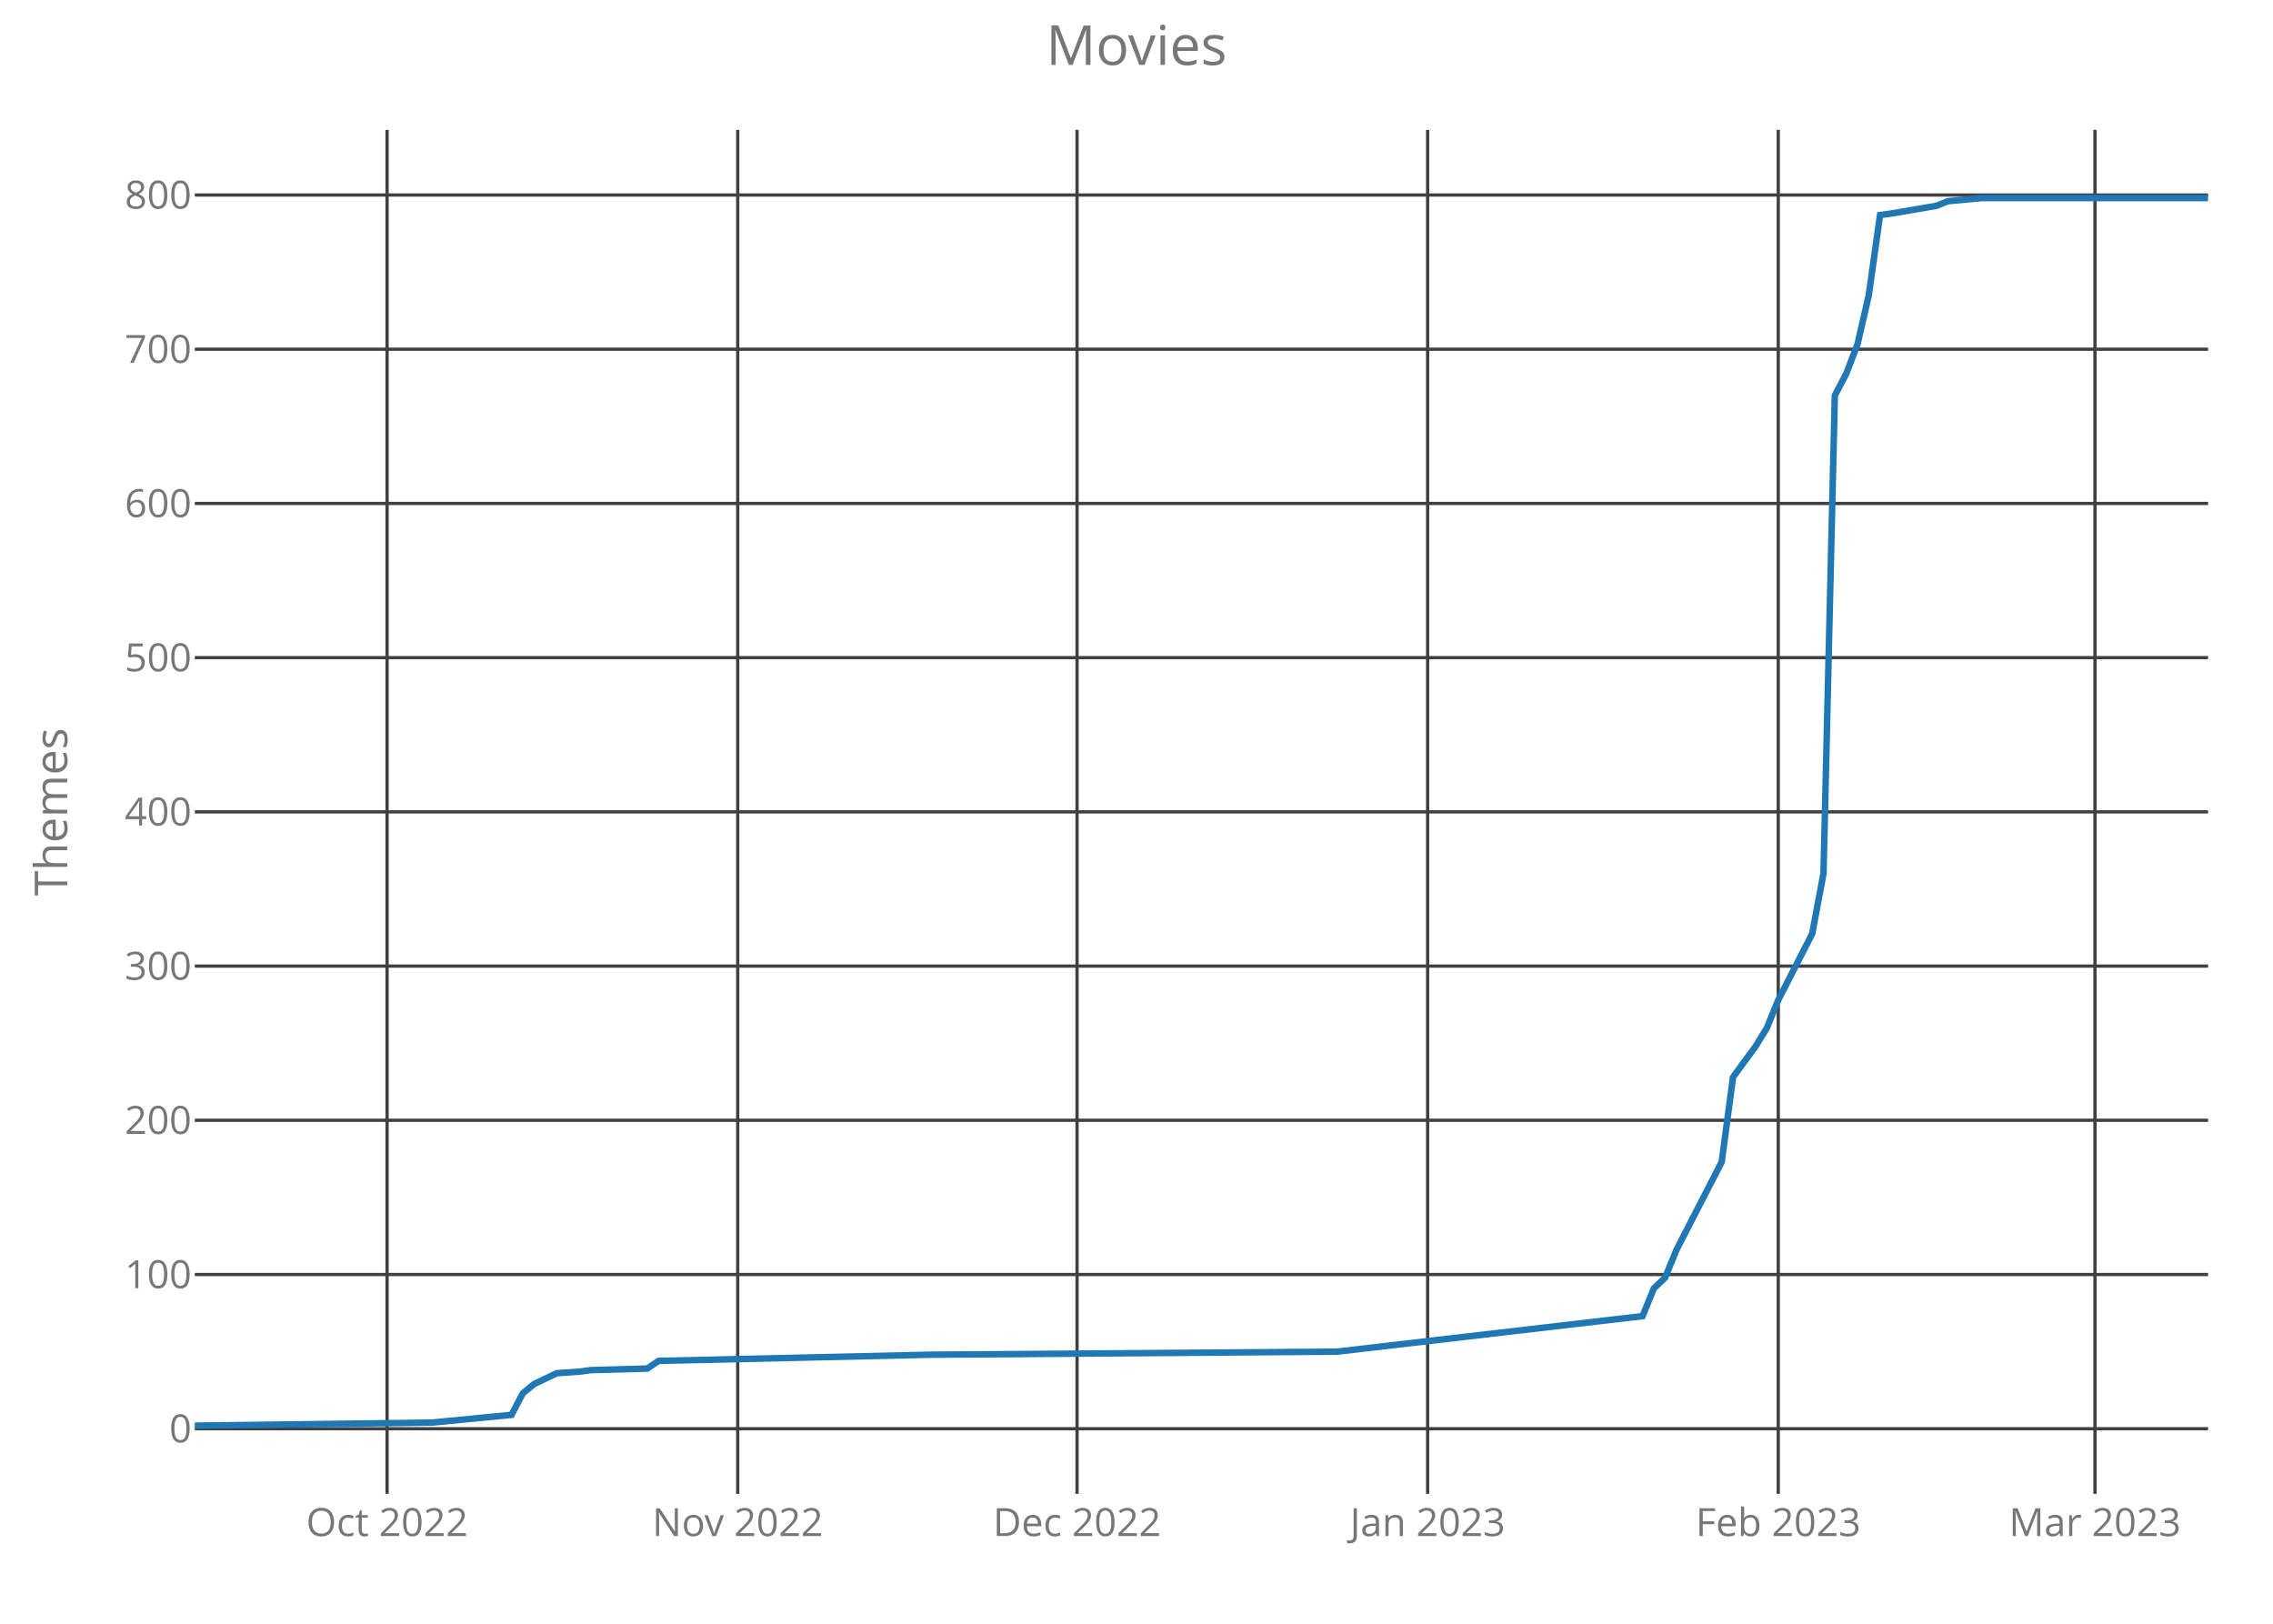
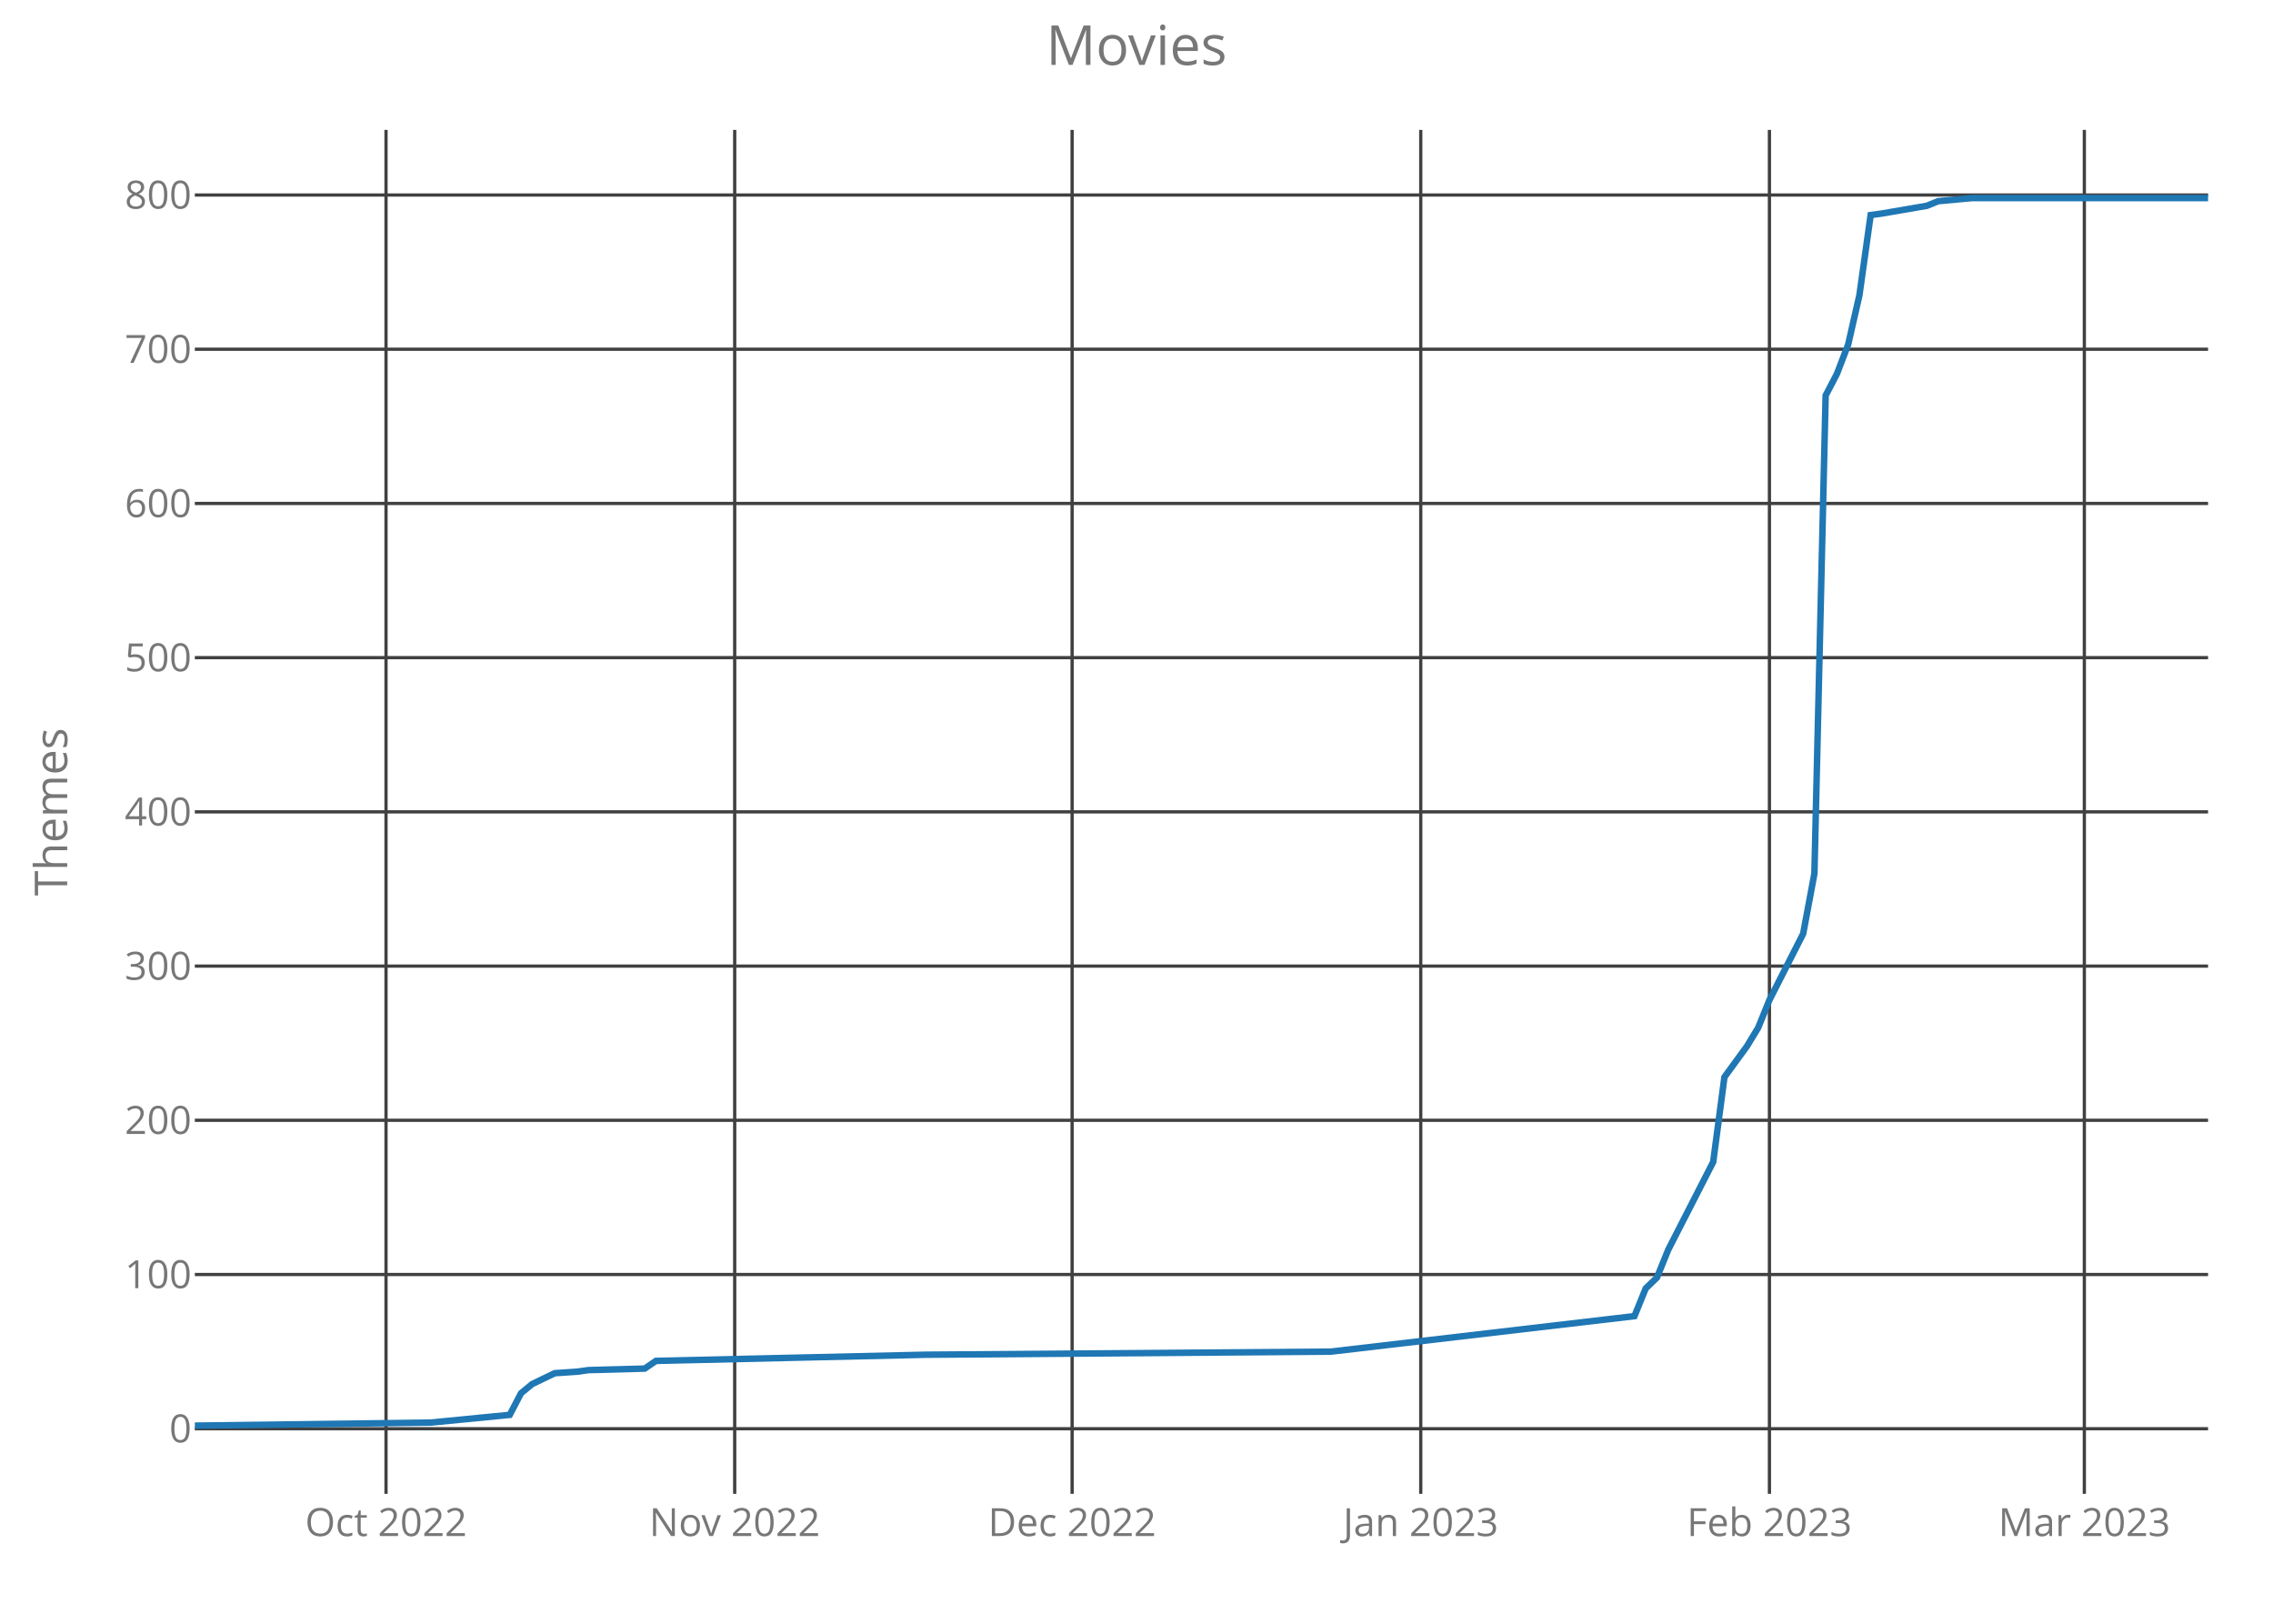
<svg xmlns="http://www.w3.org/2000/svg" class="main-svg" width="700" height="500" style="" viewBox="0 0 700 500">
  <rect x="0" y="0" width="700" height="500" style="fill: rgb(0, 0, 0); fill-opacity: 0;" />
-   <defs id="defs-a82a05">
+   <defs id="defs-23defc">
    <g class="clips">
-       <clipPath id="clipa82a05xyplot" class="plotclip">
+       <clipPath id="clip23defcxyplot" class="plotclip">
        <rect width="620" height="420" />
      </clipPath>
-       <clipPath class="axesclip" id="clipa82a05x">
+       <clipPath class="axesclip" id="clip23defcx">
        <rect x="60" y="0" width="620" height="500" />
      </clipPath>
-       <clipPath class="axesclip" id="clipa82a05y">
+       <clipPath class="axesclip" id="clip23defcy">
        <rect x="0" y="40" width="700" height="420" />
      </clipPath>
-       <clipPath class="axesclip" id="clipa82a05xy">
+       <clipPath class="axesclip" id="clip23defcxy">
        <rect x="60" y="40" width="620" height="420" />
      </clipPath>
    </g>
    <g class="gradients" />
  </defs>
  <g class="bglayer">
    <rect class="bg" x="60" y="40" width="620" height="420" style="fill: rgb(0, 0, 0); fill-opacity: 0; stroke-width: 0;" />
  </g>
  <g class="layer-below">
    <g class="imagelayer" />
    <g class="shapelayer" />
  </g>
  <g class="cartesianlayer">
    <g class="subplot xy">
      <g class="layer-subplot">
        <g class="shapelayer" />
        <g class="imagelayer" />
      </g>
      <g class="gridlayer">
        <g class="x">
-           <path class="xgrid crisp" transform="translate(119.21,0)" d="M0,40v420" style="stroke: rgb(64, 64, 64); stroke-opacity: 1; stroke-width: 1px;" />
-           <path class="xgrid crisp" transform="translate(227.19,0)" d="M0,40v420" style="stroke: rgb(64, 64, 64); stroke-opacity: 1; stroke-width: 1px;" />
-           <path class="xgrid crisp" transform="translate(331.69,0)" d="M0,40v420" style="stroke: rgb(64, 64, 64); stroke-opacity: 1; stroke-width: 1px;" />
-           <path class="xgrid crisp" transform="translate(439.66,0)" d="M0,40v420" style="stroke: rgb(64, 64, 64); stroke-opacity: 1; stroke-width: 1px;" />
-           <path class="xgrid crisp" transform="translate(547.64,0)" d="M0,40v420" style="stroke: rgb(64, 64, 64); stroke-opacity: 1; stroke-width: 1px;" />
-           <path class="xgrid crisp" transform="translate(645.17,0)" d="M0,40v420" style="stroke: rgb(64, 64, 64); stroke-opacity: 1; stroke-width: 1px;" />
+           <path class="xgrid crisp" transform="translate(118.88,0)" d="M0,40v420" style="stroke: rgb(64, 64, 64); stroke-opacity: 1; stroke-width: 1px;" />
+           <path class="xgrid crisp" transform="translate(226.26,0)" d="M0,40v420" style="stroke: rgb(64, 64, 64); stroke-opacity: 1; stroke-width: 1px;" />
+           <path class="xgrid crisp" transform="translate(330.17,0)" d="M0,40v420" style="stroke: rgb(64, 64, 64); stroke-opacity: 1; stroke-width: 1px;" />
+           <path class="xgrid crisp" transform="translate(437.54,0)" d="M0,40v420" style="stroke: rgb(64, 64, 64); stroke-opacity: 1; stroke-width: 1px;" />
+           <path class="xgrid crisp" transform="translate(544.92,0)" d="M0,40v420" style="stroke: rgb(64, 64, 64); stroke-opacity: 1; stroke-width: 1px;" />
+           <path class="xgrid crisp" transform="translate(641.9,0)" d="M0,40v420" style="stroke: rgb(64, 64, 64); stroke-opacity: 1; stroke-width: 1px;" />
        </g>
        <g class="y">
          <path class="ygrid crisp" transform="translate(0,439.95)" d="M60,0h620" style="stroke: rgb(64, 64, 64); stroke-opacity: 1; stroke-width: 1px;" />
          <path class="ygrid crisp" transform="translate(0,392.46)" d="M60,0h620" style="stroke: rgb(64, 64, 64); stroke-opacity: 1; stroke-width: 1px;" />
          <path class="ygrid crisp" transform="translate(0,344.97)" d="M60,0h620" style="stroke: rgb(64, 64, 64); stroke-opacity: 1; stroke-width: 1px;" />
          <path class="ygrid crisp" transform="translate(0,297.49)" d="M60,0h620" style="stroke: rgb(64, 64, 64); stroke-opacity: 1; stroke-width: 1px;" />
          <path class="ygrid crisp" transform="translate(0,250)" d="M60,0h620" style="stroke: rgb(64, 64, 64); stroke-opacity: 1; stroke-width: 1px;" />
          <path class="ygrid crisp" transform="translate(0,202.51)" d="M60,0h620" style="stroke: rgb(64, 64, 64); stroke-opacity: 1; stroke-width: 1px;" />
          <path class="ygrid crisp" transform="translate(0,155.03)" d="M60,0h620" style="stroke: rgb(64, 64, 64); stroke-opacity: 1; stroke-width: 1px;" />
          <path class="ygrid crisp" transform="translate(0,107.54)" d="M60,0h620" style="stroke: rgb(64, 64, 64); stroke-opacity: 1; stroke-width: 1px;" />
          <path class="ygrid crisp" transform="translate(0,60.05)" d="M60,0h620" style="stroke: rgb(64, 64, 64); stroke-opacity: 1; stroke-width: 1px;" />
        </g>
      </g>
      <g class="zerolinelayer" />
      <path class="xlines-below crisp" d="M0,0" style="fill: none;" />
      <path class="ylines-below crisp" d="M0,0" style="fill: none;" />
      <g class="overlines-below" />
      <g class="xaxislayer-below">
        <g class="xtick">
-           <text text-anchor="middle" x="0" y="473" transform="translate(119.21,0)" style="font-family: 'Open Sans'; font-size: 12px; fill: rgb(119, 119, 119); fill-opacity: 1; white-space: pre;">Oct 2022</text>
+           <text text-anchor="middle" x="0" y="473" transform="translate(118.88,0)" style="font-family: 'Open Sans'; font-size: 12px; fill: rgb(119, 119, 119); fill-opacity: 1; white-space: pre;">Oct 2022</text>
        </g>
        <g class="xtick">
-           <text text-anchor="middle" x="0" y="473" transform="translate(227.19,0)" style="font-family: 'Open Sans'; font-size: 12px; fill: rgb(119, 119, 119); fill-opacity: 1; white-space: pre;">Nov 2022</text>
+           <text text-anchor="middle" x="0" y="473" transform="translate(226.26,0)" style="font-family: 'Open Sans'; font-size: 12px; fill: rgb(119, 119, 119); fill-opacity: 1; white-space: pre;">Nov 2022</text>
        </g>
        <g class="xtick">
-           <text text-anchor="middle" x="0" y="473" transform="translate(331.69,0)" style="font-family: 'Open Sans'; font-size: 12px; fill: rgb(119, 119, 119); fill-opacity: 1; white-space: pre;">Dec 2022</text>
+           <text text-anchor="middle" x="0" y="473" transform="translate(330.17,0)" style="font-family: 'Open Sans'; font-size: 12px; fill: rgb(119, 119, 119); fill-opacity: 1; white-space: pre;">Dec 2022</text>
        </g>
        <g class="xtick">
-           <text text-anchor="middle" x="0" y="473" transform="translate(439.66,0)" style="font-family: 'Open Sans'; font-size: 12px; fill: rgb(119, 119, 119); fill-opacity: 1; white-space: pre;">Jan 2023</text>
+           <text text-anchor="middle" x="0" y="473" transform="translate(437.54,0)" style="font-family: 'Open Sans'; font-size: 12px; fill: rgb(119, 119, 119); fill-opacity: 1; white-space: pre;">Jan 2023</text>
        </g>
        <g class="xtick">
-           <text text-anchor="middle" x="0" y="473" transform="translate(547.64,0)" style="font-family: 'Open Sans'; font-size: 12px; fill: rgb(119, 119, 119); fill-opacity: 1; white-space: pre;">Feb 2023</text>
+           <text text-anchor="middle" x="0" y="473" transform="translate(544.92,0)" style="font-family: 'Open Sans'; font-size: 12px; fill: rgb(119, 119, 119); fill-opacity: 1; white-space: pre;">Feb 2023</text>
        </g>
        <g class="xtick">
-           <text text-anchor="middle" x="0" y="473" transform="translate(645.17,0)" style="font-family: 'Open Sans'; font-size: 12px; fill: rgb(119, 119, 119); fill-opacity: 1; white-space: pre;">Mar 2023</text>
+           <text text-anchor="middle" x="0" y="473" transform="translate(641.9,0)" style="font-family: 'Open Sans'; font-size: 12px; fill: rgb(119, 119, 119); fill-opacity: 1; white-space: pre;">Mar 2023</text>
        </g>
      </g>
      <g class="yaxislayer-below">
        <g class="ytick">
          <text text-anchor="end" x="59" y="4.2" transform="translate(0,439.95)" style="font-family: 'Open Sans'; font-size: 12px; fill: rgb(119, 119, 119); fill-opacity: 1; white-space: pre;">0</text>
        </g>
        <g class="ytick">
          <text text-anchor="end" x="59" y="4.2" transform="translate(0,392.46)" style="font-family: 'Open Sans'; font-size: 12px; fill: rgb(119, 119, 119); fill-opacity: 1; white-space: pre;">100</text>
        </g>
        <g class="ytick">
          <text text-anchor="end" x="59" y="4.2" transform="translate(0,344.97)" style="font-family: 'Open Sans'; font-size: 12px; fill: rgb(119, 119, 119); fill-opacity: 1; white-space: pre;">200</text>
        </g>
        <g class="ytick">
          <text text-anchor="end" x="59" y="4.2" transform="translate(0,297.49)" style="font-family: 'Open Sans'; font-size: 12px; fill: rgb(119, 119, 119); fill-opacity: 1; white-space: pre;">300</text>
        </g>
        <g class="ytick">
          <text text-anchor="end" x="59" y="4.2" transform="translate(0,250)" style="font-family: 'Open Sans'; font-size: 12px; fill: rgb(119, 119, 119); fill-opacity: 1; white-space: pre;">400</text>
        </g>
        <g class="ytick">
          <text text-anchor="end" x="59" y="4.2" transform="translate(0,202.51)" style="font-family: 'Open Sans'; font-size: 12px; fill: rgb(119, 119, 119); fill-opacity: 1; white-space: pre;">500</text>
        </g>
        <g class="ytick">
          <text text-anchor="end" x="59" y="4.2" transform="translate(0,155.03)" style="font-family: 'Open Sans'; font-size: 12px; fill: rgb(119, 119, 119); fill-opacity: 1; white-space: pre;">600</text>
        </g>
        <g class="ytick">
          <text text-anchor="end" x="59" y="4.2" transform="translate(0,107.54)" style="font-family: 'Open Sans'; font-size: 12px; fill: rgb(119, 119, 119); fill-opacity: 1; white-space: pre;">700</text>
        </g>
        <g class="ytick">
          <text text-anchor="end" x="59" y="4.2" transform="translate(0,60.05)" style="font-family: 'Open Sans'; font-size: 12px; fill: rgb(119, 119, 119); fill-opacity: 1; white-space: pre;">800</text>
        </g>
      </g>
      <g class="overaxes-below" />
-       <g class="plot" transform="translate(60,40)" clip-path="url('#clipa82a05xyplot')">
+       <g class="plot" transform="translate(60,40)" clip-path="url('#clip23defcxyplot')">
        <g class="scatterlayer mlayer">
-           <g class="trace scatter trace5c268d" style="stroke-miterlimit: 2; opacity: 1;">
+           <g class="trace scatter trace4c5f40" style="stroke-miterlimit: 2; opacity: 1;">
            <g class="fills" />
            <g class="errorbars" />
            <g class="lines">
-               <path class="js-line" d="M0,399L73.15,398.05L97.53,395.68L101.01,389.03L104.49,386.18L111.46,382.85L118.43,382.38L121.91,381.9L139.33,381.43L142.81,379.06L226.4,377.16L351.8,376.21L445.84,365.28L449.33,356.74L452.81,353.41L456.29,344.86L470.22,317.8L473.71,291.68L480.67,282.18L484.16,276.48L487.64,267.93L498.09,247.52L501.57,228.99L505.06,81.78L508.54,75.14L512.02,66.11L515.51,50.92L518.99,26.22L522.47,25.75L536.4,23.37L539.89,21.95L550.34,21L620,21" style="vector-effect: non-scaling-stroke; fill: none; stroke: rgb(31, 119, 180); stroke-opacity: 1; stroke-width: 2px; opacity: 1;" />
+               <path class="js-line" d="M0,399L72.74,398.05L96.98,395.68L100.45,389.03L103.91,386.18L110.84,382.85L117.77,382.38L121.23,381.9L138.55,381.43L142.01,379.06L225.14,377.16L349.83,376.21L443.35,365.28L446.82,356.74L450.28,353.41L453.74,344.86L467.6,317.8L471.06,291.68L477.99,282.18L481.45,276.48L484.92,267.93L495.31,247.52L498.77,228.99L502.23,81.78L505.7,75.14L509.16,66.11L512.63,50.92L516.09,26.22L519.55,25.75L533.41,23.37L536.87,21.95L547.26,21L620,21" style="vector-effect: non-scaling-stroke; fill: none; stroke: rgb(31, 119, 180); stroke-opacity: 1; stroke-width: 2px; opacity: 1;" />
            </g>
            <g class="points" />
            <g class="text" />
          </g>
        </g>
      </g>
      <g class="overplot" />
      <path class="xlines-above" />
      <path class="ylines-above" />
      <g class="overlines-above" />
      <g class="xaxislayer-above" />
      <g class="yaxislayer-above" />
      <g class="overaxes-above" />
    </g>
  </g>
  <g class="polarlayer" />
  <g class="ternarylayer" />
  <g class="geolayer" />
  <g class="funnelarealayer" />
  <g class="pielayer" />
  <g class="treemaplayer" />
  <g class="sunburstlayer" />
  <g class="glimages" />
-   <defs id="topdefs-a82a05">
+   <defs id="topdefs-23defc">
    <g class="clips" />
  </defs>
  <g class="layer-above">
    <g class="imagelayer" />
    <g class="shapelayer" />
  </g>
  <g class="infolayer">
    <g class="g-gtitle">
      <text class="gtitle" x="350" y="20" text-anchor="middle" dy="0em" style="font-family: 'Open Sans'; font-size: 17px; fill: rgb(119, 119, 119); opacity: 1; font-weight: normal; white-space: pre;">Movies</text>
    </g>
    <g class="g-xtitle" />
    <g class="g-ytitle">
      <text class="ytitle" transform="rotate(-90,20.7,250)" x="20.7" y="250" text-anchor="middle" style="font-family: 'Open Sans'; font-size: 14px; fill: rgb(119, 119, 119); opacity: 1; font-weight: normal; white-space: pre;">Themes</text>
    </g>
  </g>
</svg>
